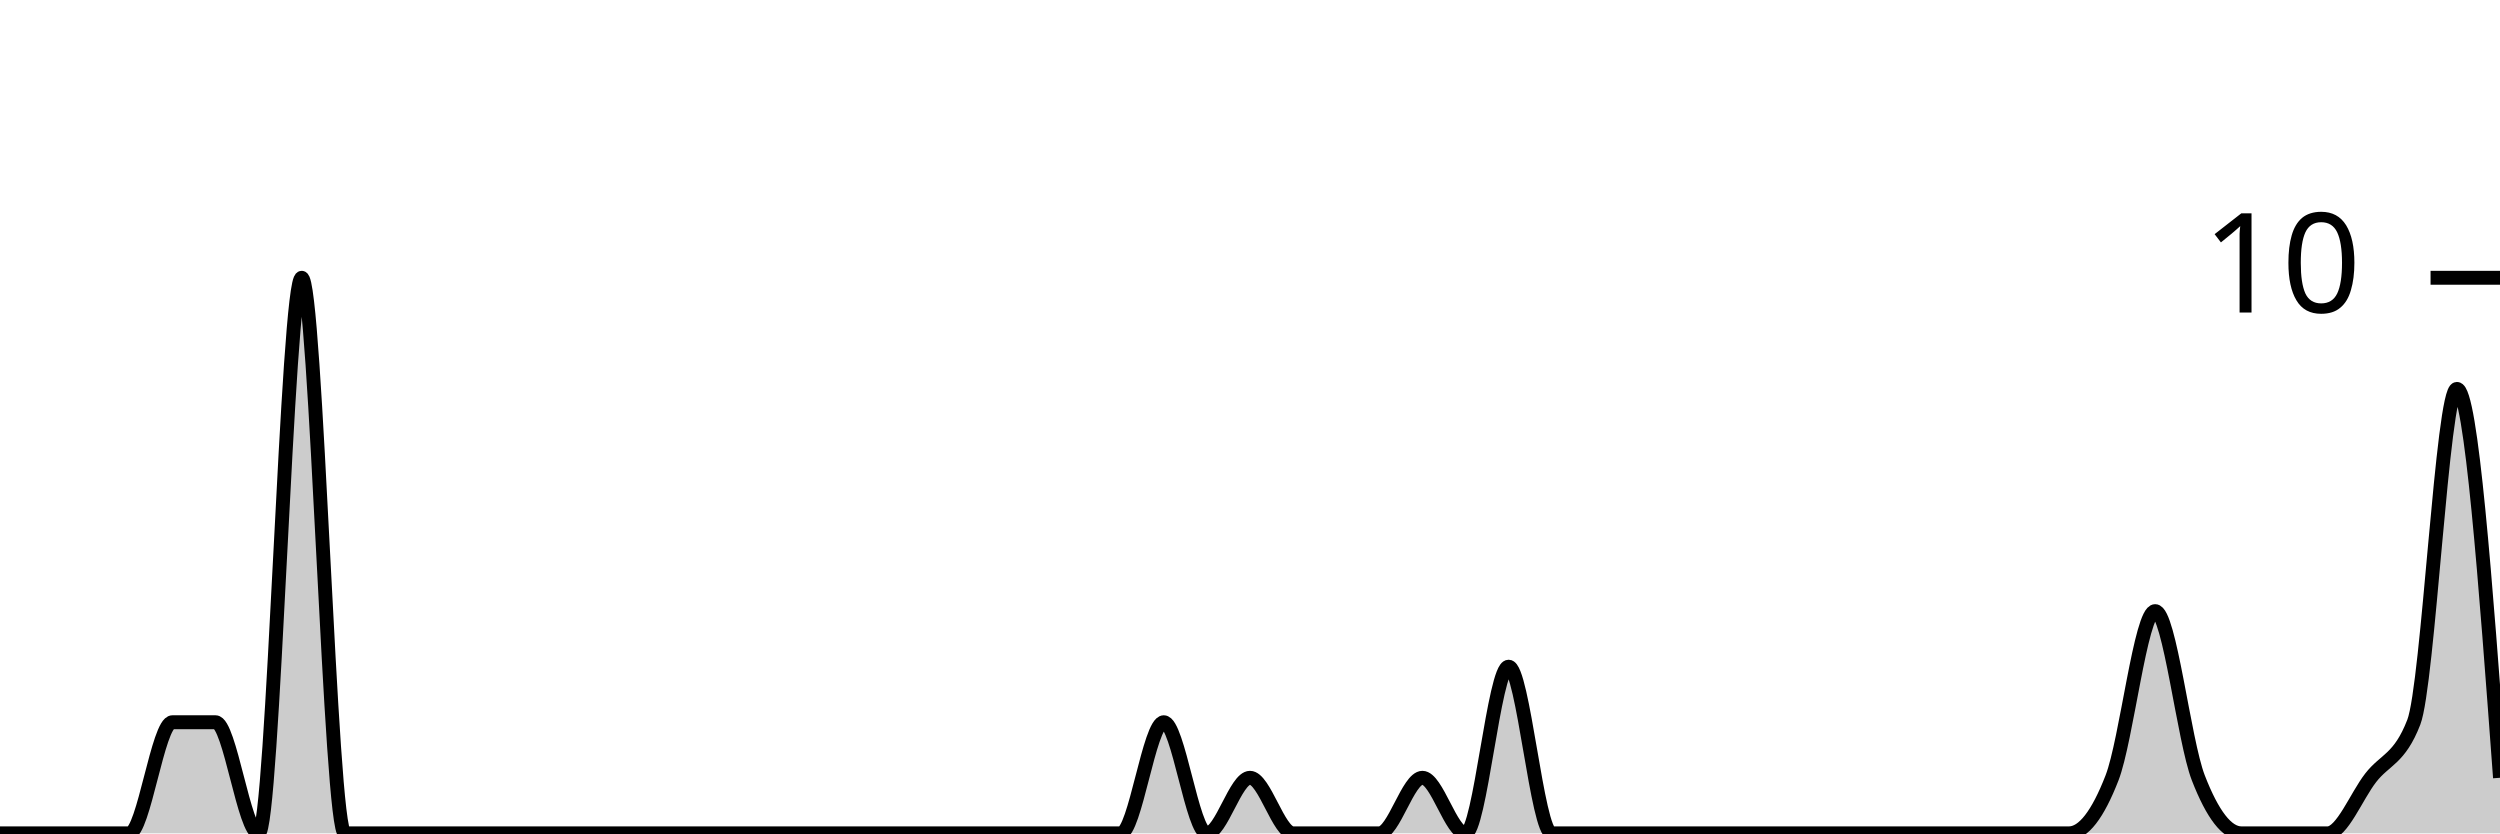
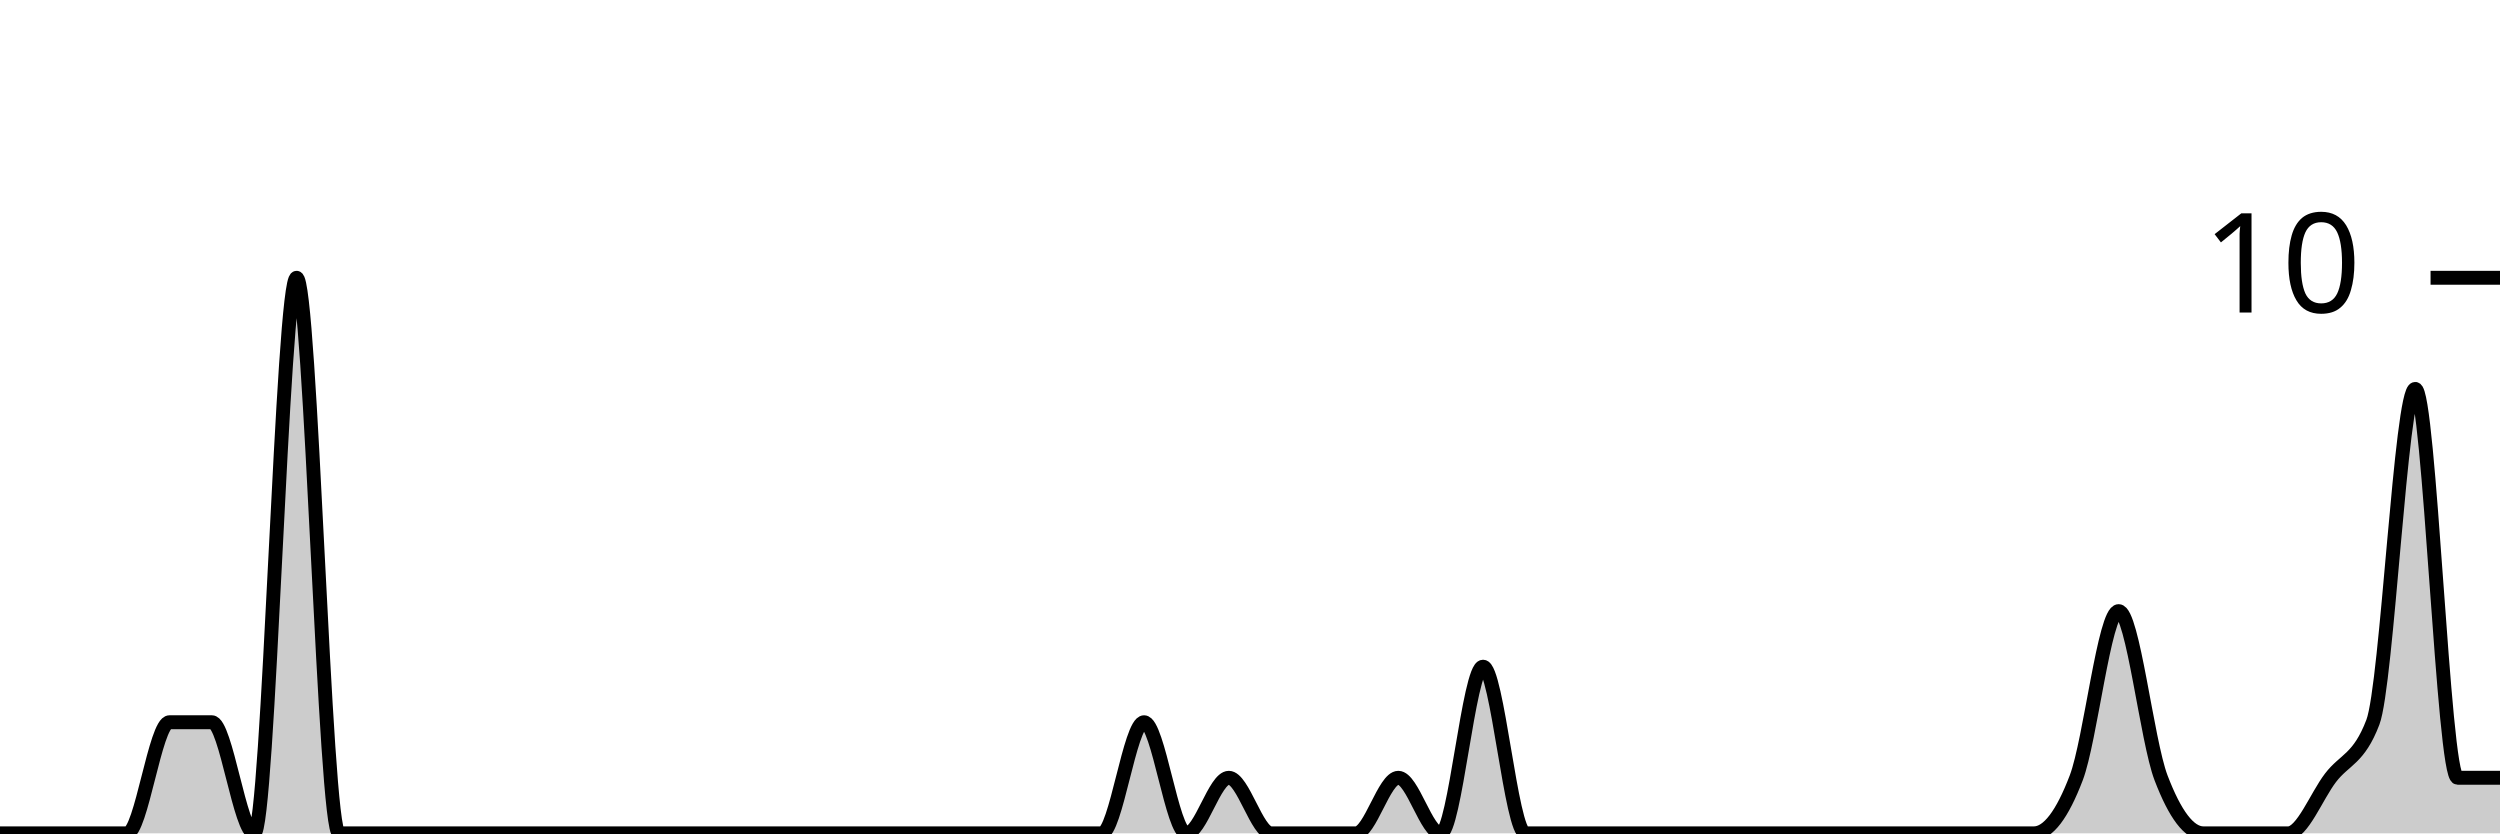
<svg xmlns="http://www.w3.org/2000/svg" viewBox="0 0 180 60">
  <g transform="translate(0,20)">
-     <path class="area" fill="rgba(0, 0, 0, 0.2)" d="M0,40C1.034,40,2.069,40,3.103,40C4.138,40,5.172,40,6.207,40C7.241,40,8.276,40,9.31,40C10.345,40,11.379,32,12.414,32C13.448,32,14.483,32,15.517,32C16.552,32,17.586,40,18.621,40C19.655,40,20.69,0,21.724,0C22.759,0,23.793,40,24.828,40C25.862,40,26.897,40,27.931,40C28.966,40,30,40,31.034,40C32.069,40,33.103,40,34.138,40C35.172,40,36.207,40,37.241,40C38.276,40,39.31,40,40.345,40C41.379,40,42.414,40,43.448,40C44.483,40,45.517,40,46.552,40C47.586,40,48.621,40,49.655,40C50.69,40,51.724,40,52.759,40C53.793,40,54.828,40,55.862,40C56.897,40,57.931,40,58.966,40C60,40,61.034,40,62.069,40C63.103,40,64.138,40,65.172,40C66.207,40,67.241,40,68.276,40C69.31,40,70.345,40,71.379,40C72.414,40,73.448,40,74.483,40C75.517,40,76.552,40,77.586,40C78.621,40,79.655,40,80.69,40C81.724,40,82.759,32,83.793,32C84.828,32,85.862,40,86.897,40C87.931,40,88.966,36,90,36C91.034,36,92.069,40,93.103,40C94.138,40,95.172,40,96.207,40C97.241,40,98.276,40,99.31,40C100.345,40,101.379,36,102.414,36C103.448,36,104.483,40,105.517,40C106.552,40,107.586,28,108.621,28C109.655,28,110.69,40,111.724,40C112.759,40,113.793,40,114.828,40C115.862,40,116.897,40,117.931,40C118.966,40,120,40,121.034,40C122.069,40,123.103,40,124.138,40C125.172,40,126.207,40,127.241,40C128.276,40,129.31,40,130.345,40C131.379,40,132.414,40,133.448,40C134.483,40,135.517,40,136.552,40C137.586,40,138.621,40,139.655,40C140.69,40,141.724,40,142.759,40C143.793,40,144.828,40,145.862,40C146.897,40,147.931,40,148.966,40C150,40,151.034,38.667,152.069,36C153.103,33.333,154.138,24,155.172,24C156.207,24,157.241,33.333,158.276,36C159.31,38.667,160.345,40,161.379,40C162.414,40,163.448,40,164.483,40C165.517,40,166.552,40,167.586,40C168.621,40,169.655,37.333,170.69,36C171.724,34.667,172.759,34.667,173.793,32C174.828,29.333,175.862,8,176.897,8C177.931,8,178.966,22,180,36L180,40C178.966,40,177.931,40,176.897,40C175.862,40,174.828,40,173.793,40C172.759,40,171.724,40,170.69,40C169.655,40,168.621,40,167.586,40C166.552,40,165.517,40,164.483,40C163.448,40,162.414,40,161.379,40C160.345,40,159.31,40,158.276,40C157.241,40,156.207,40,155.172,40C154.138,40,153.103,40,152.069,40C151.034,40,150,40,148.966,40C147.931,40,146.897,40,145.862,40C144.828,40,143.793,40,142.759,40C141.724,40,140.69,40,139.655,40C138.621,40,137.586,40,136.552,40C135.517,40,134.483,40,133.448,40C132.414,40,131.379,40,130.345,40C129.31,40,128.276,40,127.241,40C126.207,40,125.172,40,124.138,40C123.103,40,122.069,40,121.034,40C120,40,118.966,40,117.931,40C116.897,40,115.862,40,114.828,40C113.793,40,112.759,40,111.724,40C110.69,40,109.655,40,108.621,40C107.586,40,106.552,40,105.517,40C104.483,40,103.448,40,102.414,40C101.379,40,100.345,40,99.31,40C98.276,40,97.241,40,96.207,40C95.172,40,94.138,40,93.103,40C92.069,40,91.034,40,90,40C88.966,40,87.931,40,86.897,40C85.862,40,84.828,40,83.793,40C82.759,40,81.724,40,80.69,40C79.655,40,78.621,40,77.586,40C76.552,40,75.517,40,74.483,40C73.448,40,72.414,40,71.379,40C70.345,40,69.31,40,68.276,40C67.241,40,66.207,40,65.172,40C64.138,40,63.103,40,62.069,40C61.034,40,60,40,58.966,40C57.931,40,56.897,40,55.862,40C54.828,40,53.793,40,52.759,40C51.724,40,50.69,40,49.655,40C48.621,40,47.586,40,46.552,40C45.517,40,44.483,40,43.448,40C42.414,40,41.379,40,40.345,40C39.31,40,38.276,40,37.241,40C36.207,40,35.172,40,34.138,40C33.103,40,32.069,40,31.034,40C30,40,28.966,40,27.931,40C26.897,40,25.862,40,24.828,40C23.793,40,22.759,40,21.724,40C20.69,40,19.655,40,18.621,40C17.586,40,16.552,40,15.517,40C14.483,40,13.448,40,12.414,40C11.379,40,10.345,40,9.31,40C8.276,40,7.241,40,6.207,40C5.172,40,4.138,40,3.103,40C2.069,40,1.034,40,0,40Z" />
-     <path class="line" stroke="black" fill="none" d="M0,40C1.034,40,2.069,40,3.103,40C4.138,40,5.172,40,6.207,40C7.241,40,8.276,40,9.31,40C10.345,40,11.379,32,12.414,32C13.448,32,14.483,32,15.517,32C16.552,32,17.586,40,18.621,40C19.655,40,20.69,0,21.724,0C22.759,0,23.793,40,24.828,40C25.862,40,26.897,40,27.931,40C28.966,40,30,40,31.034,40C32.069,40,33.103,40,34.138,40C35.172,40,36.207,40,37.241,40C38.276,40,39.31,40,40.345,40C41.379,40,42.414,40,43.448,40C44.483,40,45.517,40,46.552,40C47.586,40,48.621,40,49.655,40C50.69,40,51.724,40,52.759,40C53.793,40,54.828,40,55.862,40C56.897,40,57.931,40,58.966,40C60,40,61.034,40,62.069,40C63.103,40,64.138,40,65.172,40C66.207,40,67.241,40,68.276,40C69.31,40,70.345,40,71.379,40C72.414,40,73.448,40,74.483,40C75.517,40,76.552,40,77.586,40C78.621,40,79.655,40,80.69,40C81.724,40,82.759,32,83.793,32C84.828,32,85.862,40,86.897,40C87.931,40,88.966,36,90,36C91.034,36,92.069,40,93.103,40C94.138,40,95.172,40,96.207,40C97.241,40,98.276,40,99.31,40C100.345,40,101.379,36,102.414,36C103.448,36,104.483,40,105.517,40C106.552,40,107.586,28,108.621,28C109.655,28,110.69,40,111.724,40C112.759,40,113.793,40,114.828,40C115.862,40,116.897,40,117.931,40C118.966,40,120,40,121.034,40C122.069,40,123.103,40,124.138,40C125.172,40,126.207,40,127.241,40C128.276,40,129.31,40,130.345,40C131.379,40,132.414,40,133.448,40C134.483,40,135.517,40,136.552,40C137.586,40,138.621,40,139.655,40C140.69,40,141.724,40,142.759,40C143.793,40,144.828,40,145.862,40C146.897,40,147.931,40,148.966,40C150,40,151.034,38.667,152.069,36C153.103,33.333,154.138,24,155.172,24C156.207,24,157.241,33.333,158.276,36C159.31,38.667,160.345,40,161.379,40C162.414,40,163.448,40,164.483,40C165.517,40,166.552,40,167.586,40C168.621,40,169.655,37.333,170.69,36C171.724,34.667,172.759,34.667,173.793,32C174.828,29.333,175.862,8,176.897,8C177.931,8,178.966,22,180,36" />
+     <path class="area" fill="rgba(0, 0, 0, 0.2)" d="M0,40C1.017,40,2.034,40,3.051,40C4.068,40,5.085,40,6.102,40C7.119,40,8.136,40,9.153,40C10.169,40,11.186,32,12.203,32C13.22,32,14.237,32,15.254,32C16.271,32,17.288,40,18.305,40C19.322,40,20.339,0,21.356,0C22.373,0,23.39,40,24.407,40C25.424,40,26.441,40,27.458,40C28.475,40,29.492,40,30.508,40C31.525,40,32.542,40,33.559,40C34.576,40,35.593,40,36.61,40C37.627,40,38.644,40,39.661,40C40.678,40,41.695,40,42.712,40C43.729,40,44.746,40,45.763,40C46.78,40,47.797,40,48.814,40C49.831,40,50.847,40,51.864,40C52.881,40,53.898,40,54.915,40C55.932,40,56.949,40,57.966,40C58.983,40,60,40,61.017,40C62.034,40,63.051,40,64.068,40C65.085,40,66.102,40,67.119,40C68.136,40,69.153,40,70.169,40C71.186,40,72.203,40,73.22,40C74.237,40,75.254,40,76.271,40C77.288,40,78.305,40,79.322,40C80.339,40,81.356,32,82.373,32C83.39,32,84.407,40,85.424,40C86.441,40,87.458,36,88.475,36C89.492,36,90.508,40,91.525,40C92.542,40,93.559,40,94.576,40C95.593,40,96.61,40,97.627,40C98.644,40,99.661,36,100.678,36C101.695,36,102.712,40,103.729,40C104.746,40,105.763,28,106.78,28C107.797,28,108.814,40,109.831,40C110.847,40,111.864,40,112.881,40C113.898,40,114.915,40,115.932,40C116.949,40,117.966,40,118.983,40C120,40,121.017,40,122.034,40C123.051,40,124.068,40,125.085,40C126.102,40,127.119,40,128.136,40C129.153,40,130.169,40,131.186,40C132.203,40,133.22,40,134.237,40C135.254,40,136.271,40,137.288,40C138.305,40,139.322,40,140.339,40C141.356,40,142.373,40,143.39,40C144.407,40,145.424,40,146.441,40C147.458,40,148.475,38.667,149.492,36C150.508,33.333,151.525,24,152.542,24C153.559,24,154.576,33.333,155.593,36C156.61,38.667,157.627,40,158.644,40C159.661,40,160.678,40,161.695,40C162.712,40,163.729,40,164.746,40C165.763,40,166.78,37.333,167.797,36C168.814,34.667,169.831,34.667,170.847,32C171.864,29.333,172.881,8,173.898,8C174.915,8,175.932,36,176.949,36C177.966,36,178.983,36,180,36L180,40C178.983,40,177.966,40,176.949,40C175.932,40,174.915,40,173.898,40C172.881,40,171.864,40,170.847,40C169.831,40,168.814,40,167.797,40C166.78,40,165.763,40,164.746,40C163.729,40,162.712,40,161.695,40C160.678,40,159.661,40,158.644,40C157.627,40,156.61,40,155.593,40C154.576,40,153.559,40,152.542,40C151.525,40,150.508,40,149.492,40C148.475,40,147.458,40,146.441,40C145.424,40,144.407,40,143.39,40C142.373,40,141.356,40,140.339,40C139.322,40,138.305,40,137.288,40C136.271,40,135.254,40,134.237,40C133.22,40,132.203,40,131.186,40C130.169,40,129.153,40,128.136,40C127.119,40,126.102,40,125.085,40C124.068,40,123.051,40,122.034,40C121.017,40,120,40,118.983,40C117.966,40,116.949,40,115.932,40C114.915,40,113.898,40,112.881,40C111.864,40,110.847,40,109.831,40C108.814,40,107.797,40,106.78,40C105.763,40,104.746,40,103.729,40C102.712,40,101.695,40,100.678,40C99.661,40,98.644,40,97.627,40C96.61,40,95.593,40,94.576,40C93.559,40,92.542,40,91.525,40C90.508,40,89.492,40,88.475,40C87.458,40,86.441,40,85.424,40C84.407,40,83.39,40,82.373,40C81.356,40,80.339,40,79.322,40C78.305,40,77.288,40,76.271,40C75.254,40,74.237,40,73.22,40C72.203,40,71.186,40,70.169,40C69.153,40,68.136,40,67.119,40C66.102,40,65.085,40,64.068,40C63.051,40,62.034,40,61.017,40C60,40,58.983,40,57.966,40C56.949,40,55.932,40,54.915,40C53.898,40,52.881,40,51.864,40C50.847,40,49.831,40,48.814,40C47.797,40,46.78,40,45.763,40C44.746,40,43.729,40,42.712,40C41.695,40,40.678,40,39.661,40C38.644,40,37.627,40,36.61,40C35.593,40,34.576,40,33.559,40C32.542,40,31.525,40,30.508,40C29.492,40,28.475,40,27.458,40C26.441,40,25.424,40,24.407,40C23.39,40,22.373,40,21.356,40C20.339,40,19.322,40,18.305,40C17.288,40,16.271,40,15.254,40C14.237,40,13.22,40,12.203,40C11.186,40,10.169,40,9.153,40C8.136,40,7.119,40,6.102,40C5.085,40,4.068,40,3.051,40C2.034,40,1.017,40,0,40Z" />
+     <path class="line" stroke="black" fill="none" d="M0,40C1.017,40,2.034,40,3.051,40C4.068,40,5.085,40,6.102,40C7.119,40,8.136,40,9.153,40C10.169,40,11.186,32,12.203,32C13.22,32,14.237,32,15.254,32C16.271,32,17.288,40,18.305,40C19.322,40,20.339,0,21.356,0C22.373,0,23.39,40,24.407,40C25.424,40,26.441,40,27.458,40C28.475,40,29.492,40,30.508,40C31.525,40,32.542,40,33.559,40C34.576,40,35.593,40,36.61,40C37.627,40,38.644,40,39.661,40C40.678,40,41.695,40,42.712,40C43.729,40,44.746,40,45.763,40C46.78,40,47.797,40,48.814,40C49.831,40,50.847,40,51.864,40C52.881,40,53.898,40,54.915,40C55.932,40,56.949,40,57.966,40C58.983,40,60,40,61.017,40C62.034,40,63.051,40,64.068,40C65.085,40,66.102,40,67.119,40C68.136,40,69.153,40,70.169,40C71.186,40,72.203,40,73.22,40C74.237,40,75.254,40,76.271,40C77.288,40,78.305,40,79.322,40C80.339,40,81.356,32,82.373,32C83.39,32,84.407,40,85.424,40C86.441,40,87.458,36,88.475,36C89.492,36,90.508,40,91.525,40C92.542,40,93.559,40,94.576,40C95.593,40,96.61,40,97.627,40C98.644,40,99.661,36,100.678,36C101.695,36,102.712,40,103.729,40C104.746,40,105.763,28,106.78,28C107.797,28,108.814,40,109.831,40C110.847,40,111.864,40,112.881,40C113.898,40,114.915,40,115.932,40C116.949,40,117.966,40,118.983,40C120,40,121.017,40,122.034,40C123.051,40,124.068,40,125.085,40C126.102,40,127.119,40,128.136,40C129.153,40,130.169,40,131.186,40C132.203,40,133.22,40,134.237,40C135.254,40,136.271,40,137.288,40C138.305,40,139.322,40,140.339,40C141.356,40,142.373,40,143.39,40C144.407,40,145.424,40,146.441,40C147.458,40,148.475,38.667,149.492,36C150.508,33.333,151.525,24,152.542,24C153.559,24,154.576,33.333,155.593,36C156.61,38.667,157.627,40,158.644,40C159.661,40,160.678,40,161.695,40C162.712,40,163.729,40,164.746,40C165.763,40,166.78,37.333,167.797,36C168.814,34.667,169.831,34.667,170.847,32C171.864,29.333,172.881,8,173.898,8C174.915,8,175.932,36,176.949,36C177.966,36,178.983,36,180,36" />
    <path class="axis-ceiling" stroke-width="1" stroke="black" fill="none" d="M175,0L180,0" />
    <text class="axis-ceiling-label" font-family="sans-serif" text-anchor="end" font-size="10px" x="170" y="2.5">10</text>
  </g>
</svg>
